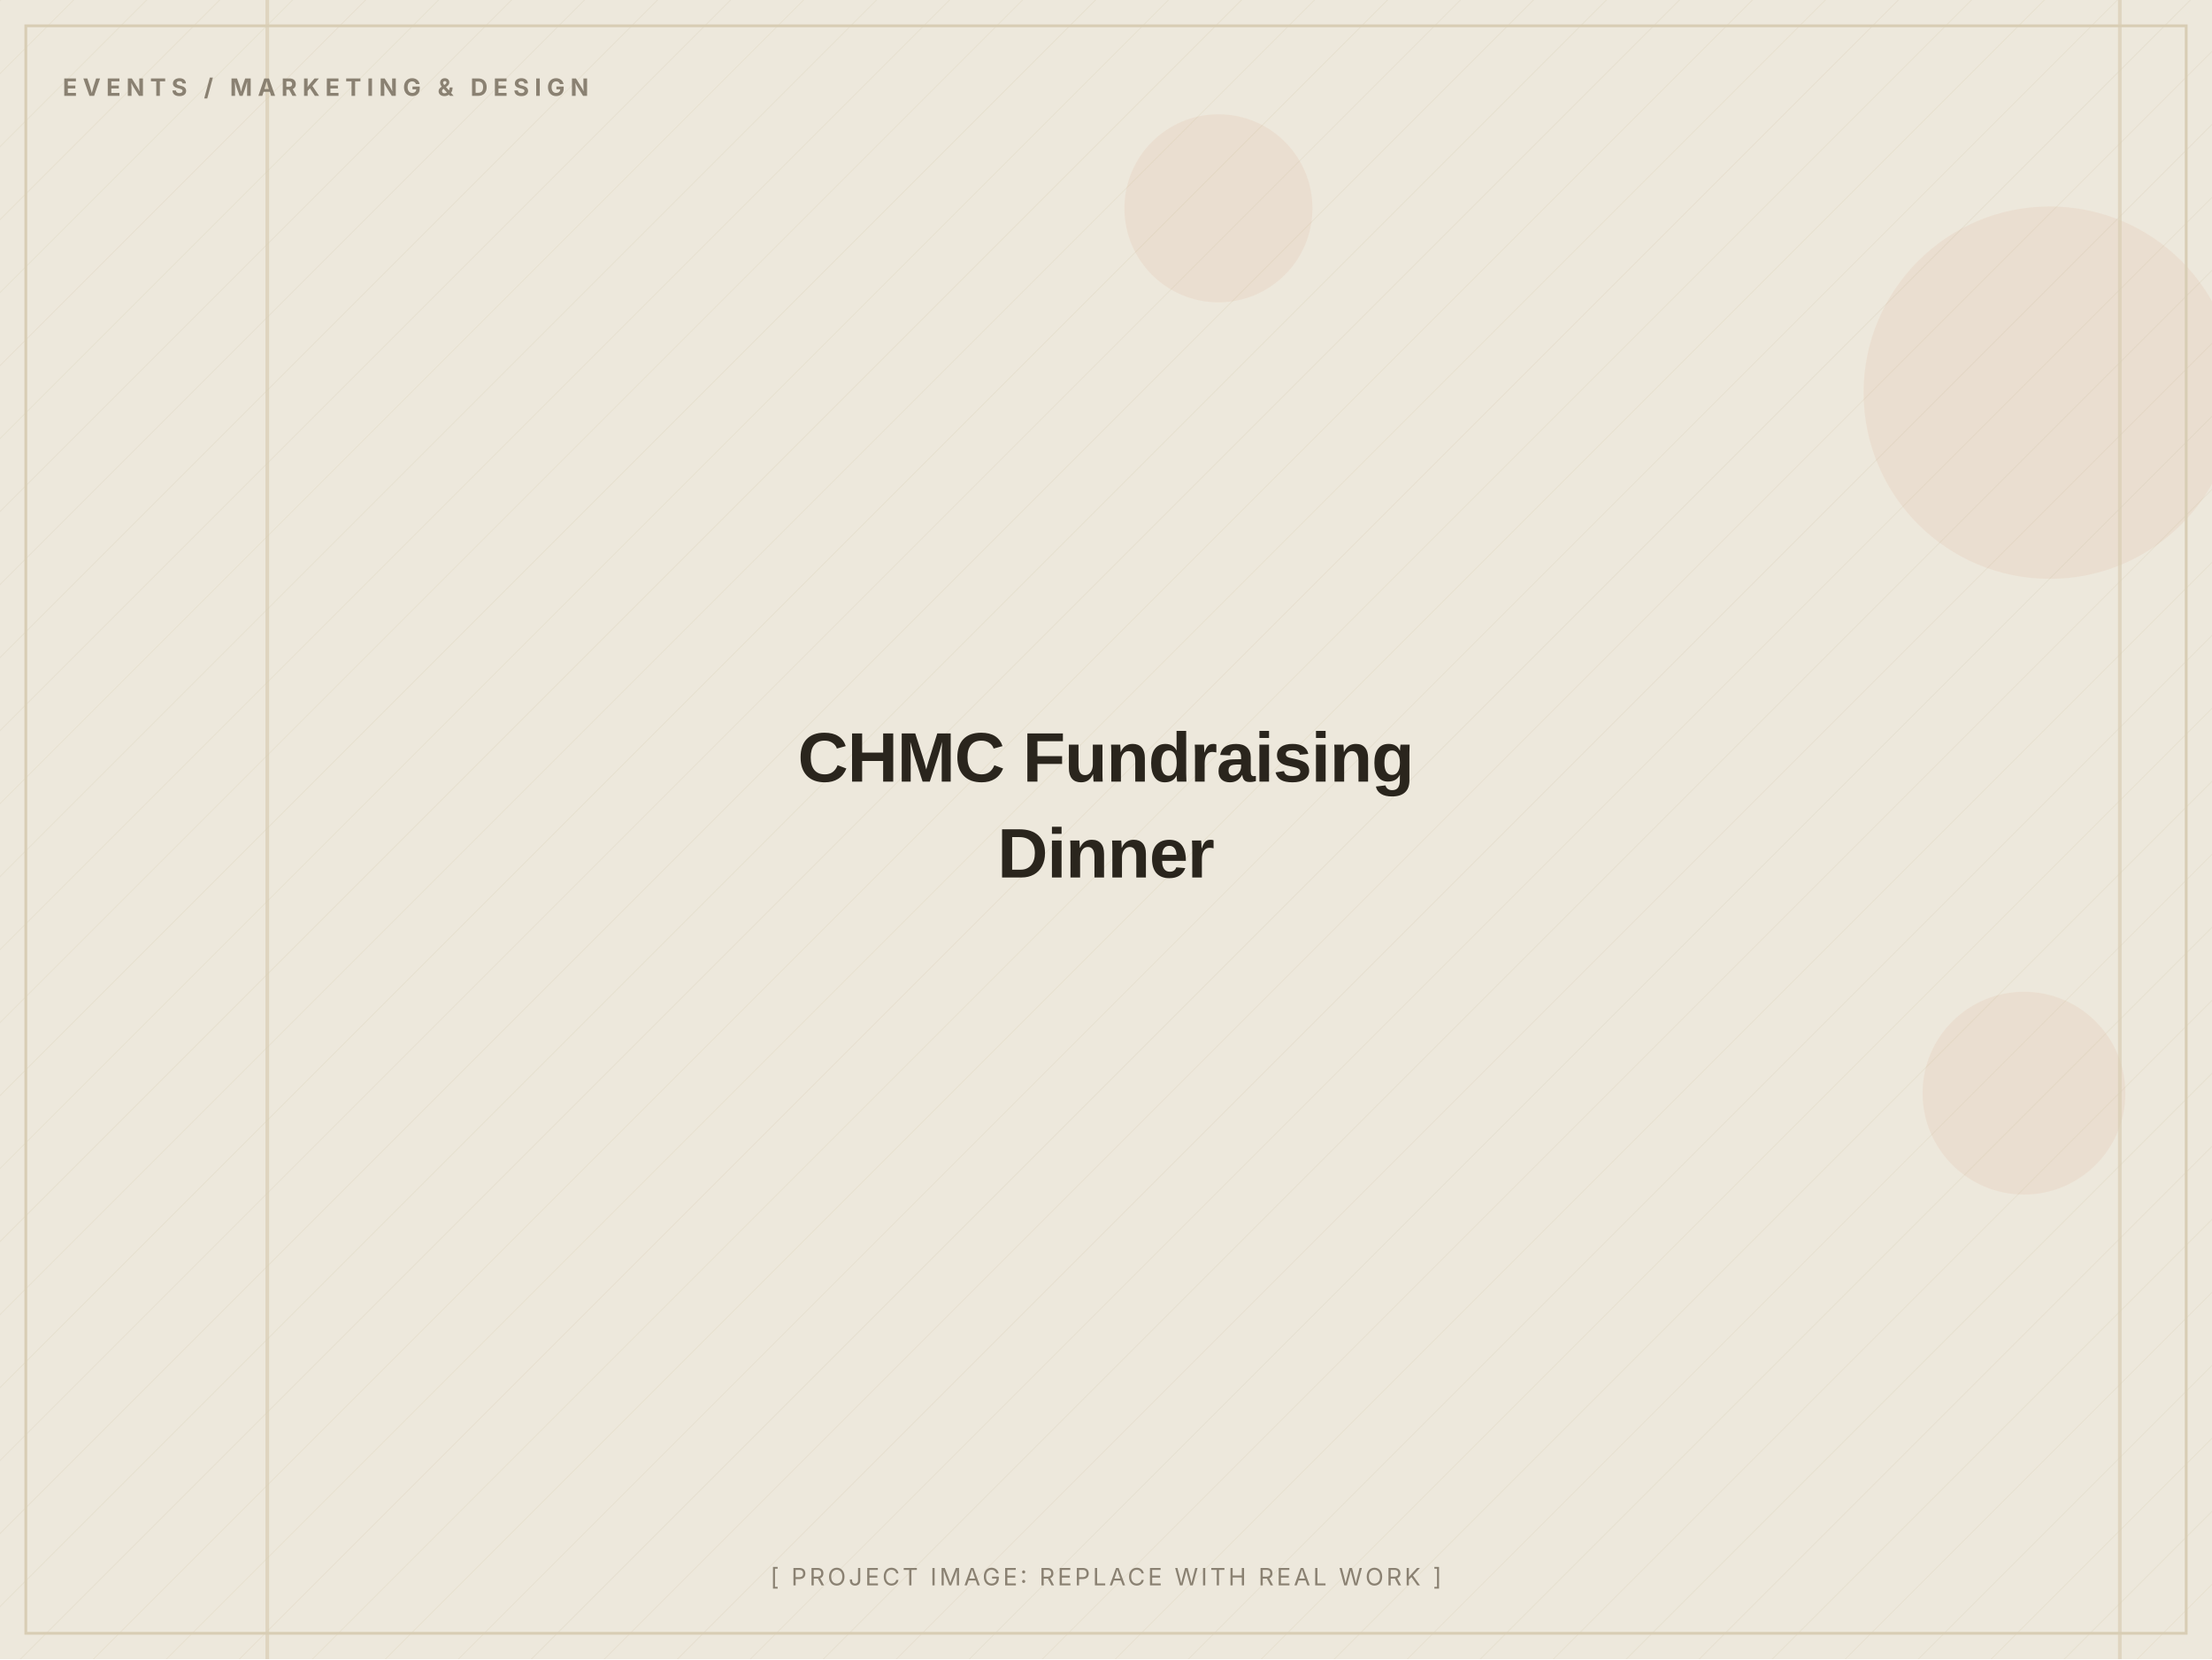
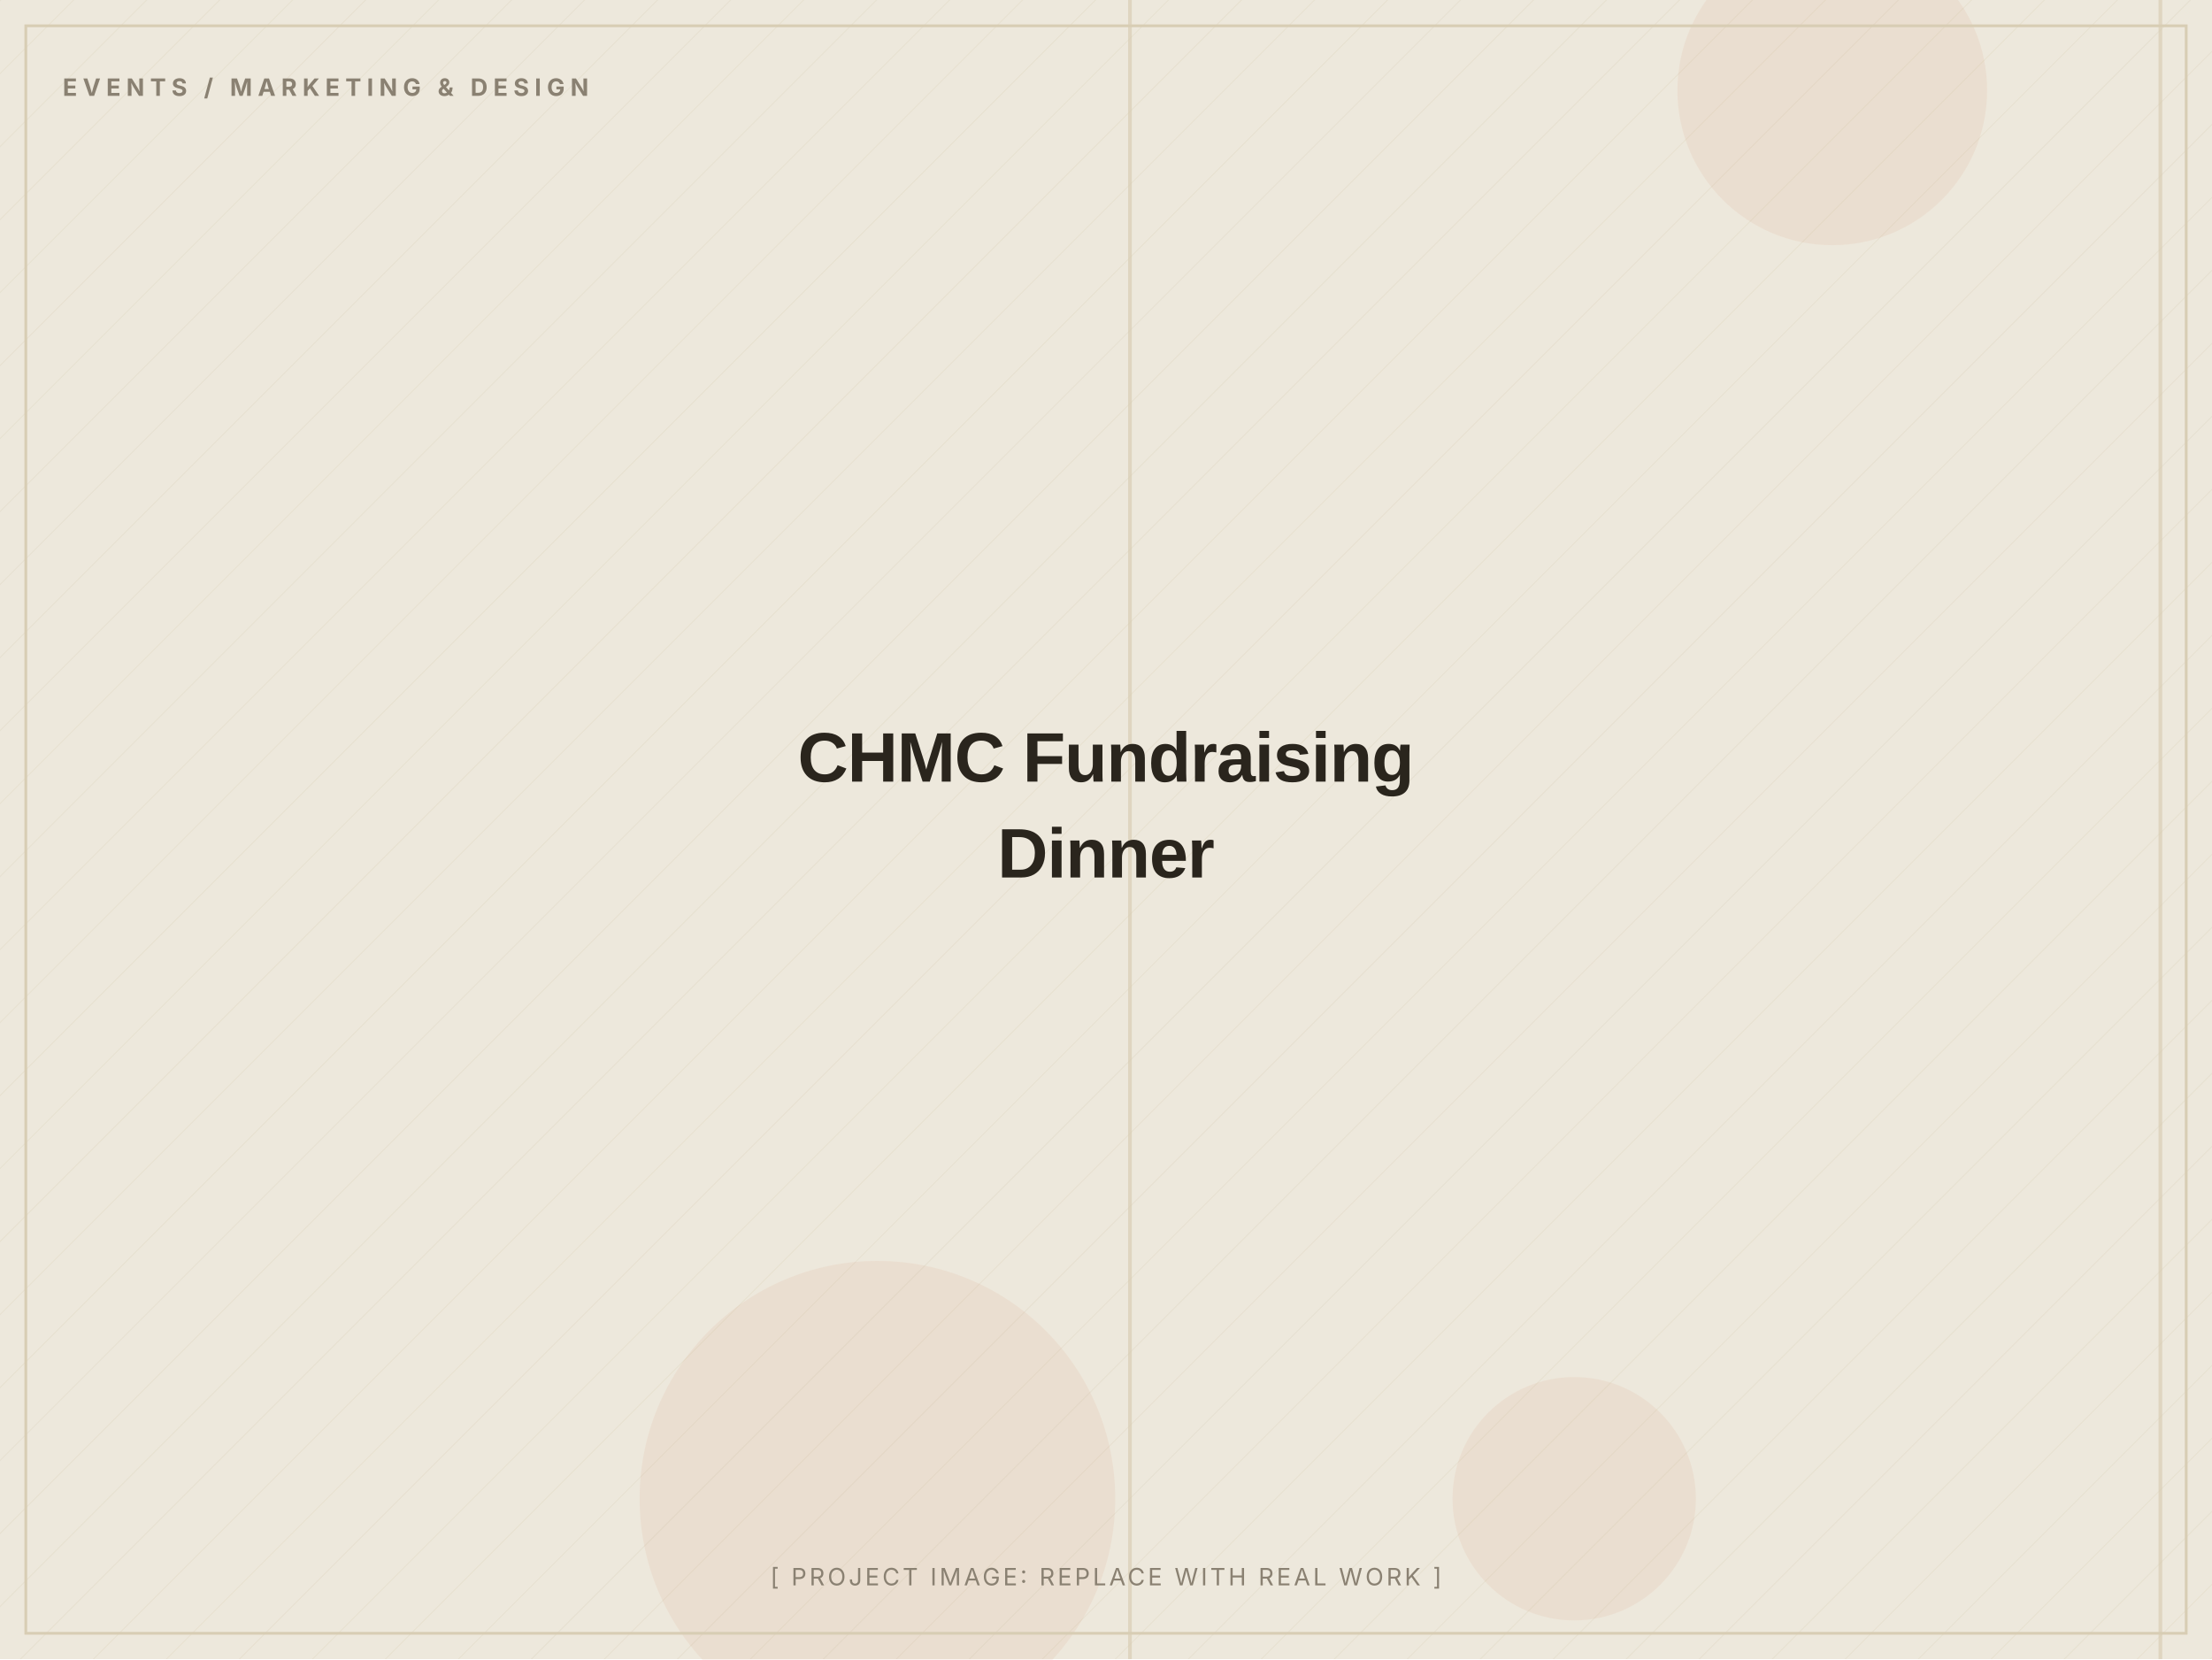
<svg xmlns="http://www.w3.org/2000/svg" width="1200" height="900" viewBox="0 0 1200 900" role="img" aria-label="CHMC Fundraising Dinner (placeholder image)">
  <defs>
    <pattern id="d" width="28" height="28" patternUnits="userSpaceOnUse" patternTransform="rotate(45)">
      <line x1="0" y1="0" x2="0" y2="28" stroke="#D8CDB4" stroke-width="1" opacity="0.5" />
    </pattern>
  </defs>
  <rect width="1200" height="900" fill="#EDE8DC" />
  <rect width="1200" height="900" fill="url(#d)" opacity="0.55" />
-   <circle cx="661" cy="113" r="51" fill="#C2410C" opacity="0.06" />
-   <circle cx="1098" cy="593" r="55" fill="#C2410C" opacity="0.06" />
-   <circle cx="1112" cy="213" r="101" fill="#C2410C" opacity="0.06" />
-   <rect x="1149" y="0" width="2" height="900" fill="#D8CDB4" opacity="0.7" />
-   <rect x="144" y="0" width="2" height="900" fill="#D8CDB4" opacity="0.7" />
+   <circle cx="854" cy="813" r="66" fill="#C2410C" opacity="0.06" />
+   <circle cx="476" cy="813" r="129" fill="#C2410C" opacity="0.06" />
+   <circle cx="994" cy="49" r="84" fill="#C2410C" opacity="0.06" />
+   <rect x="1171" y="0" width="2" height="900" fill="#D8CDB4" opacity="0.7" />
+   <rect x="612" y="0" width="2" height="900" fill="#D8CDB4" opacity="0.7" />
  <rect x="14" y="14" width="1172" height="872" fill="none" stroke="#D8CDB4" stroke-width="1.5" />
  <text x="34" y="52" font-family="Inter, Arial, sans-serif" font-weight="700" font-size="13" letter-spacing="3" fill="#8A8172">EVENTS / MARKETING &amp; DESIGN</text>
  <text x="600.0" y="424.0" text-anchor="middle" font-family="Archivo, Arial, sans-serif" font-weight="800" font-size="38" letter-spacing="-0.5" fill="#2A251D">CHMC Fundraising</text>
  <text x="600.0" y="476.0" text-anchor="middle" font-family="Archivo, Arial, sans-serif" font-weight="800" font-size="38" letter-spacing="-0.5" fill="#2A251D">Dinner</text>
  <text x="600.0" y="860" text-anchor="middle" font-family="Inter, Arial, sans-serif" font-size="13" letter-spacing="1.5" fill="#8A8172">[ PROJECT IMAGE: REPLACE WITH REAL WORK ]</text>
</svg>
